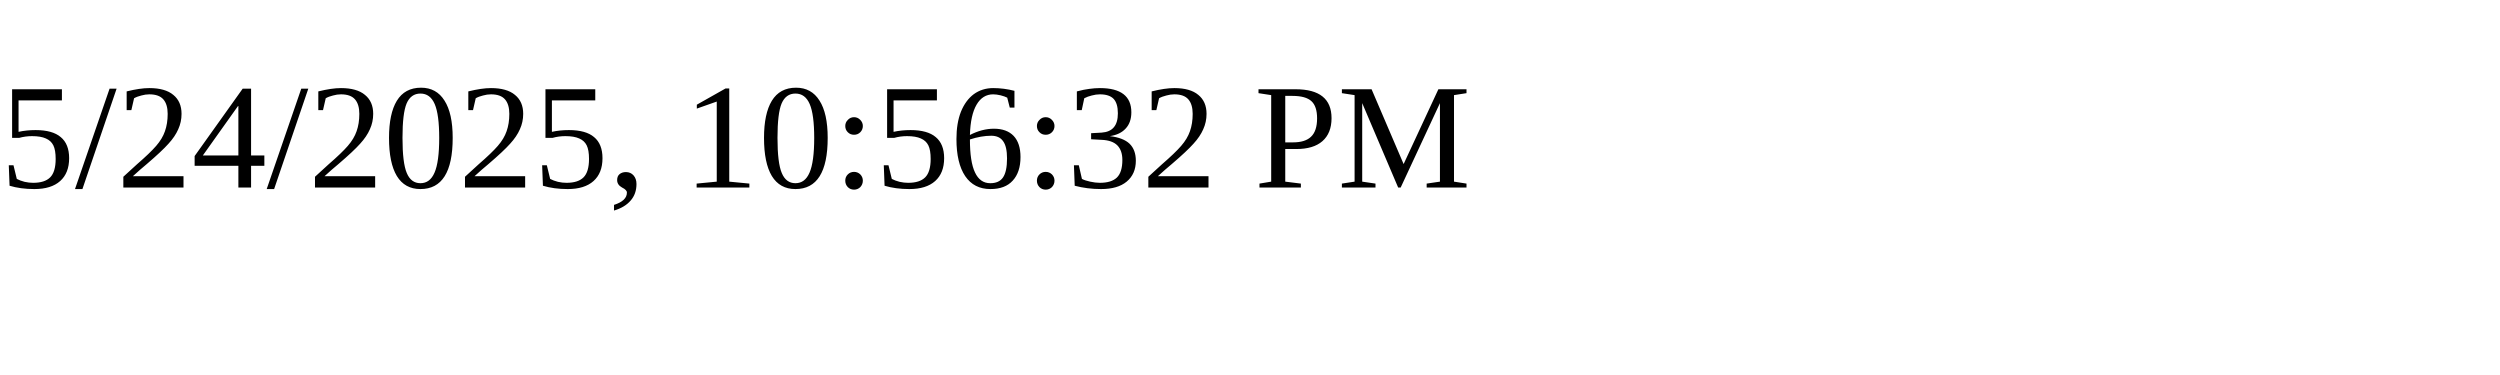
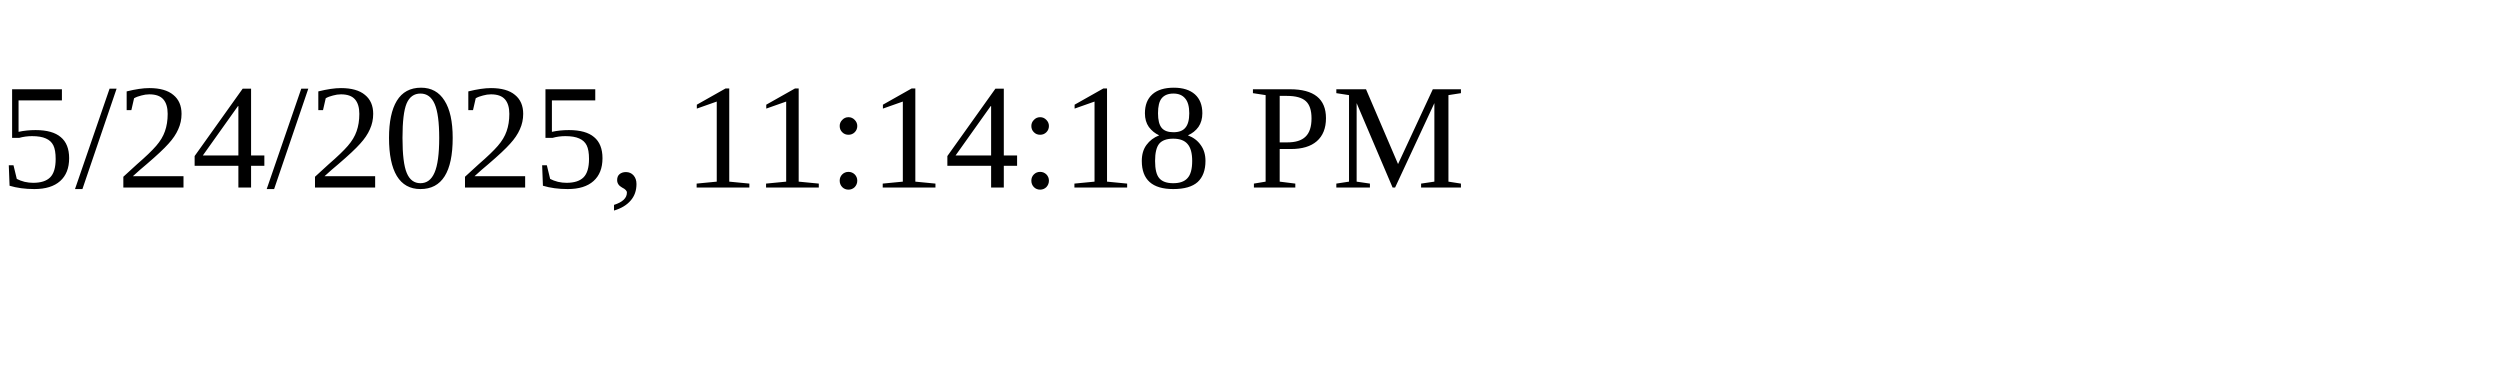
<svg xmlns="http://www.w3.org/2000/svg" height="30" width="200">
-   <text x="0" y="15">5/24/2025, 10:56:32 PM</text>
+   <text x="0" y="15">5/24/2025, 11:14:18 PM</text>
</svg>
